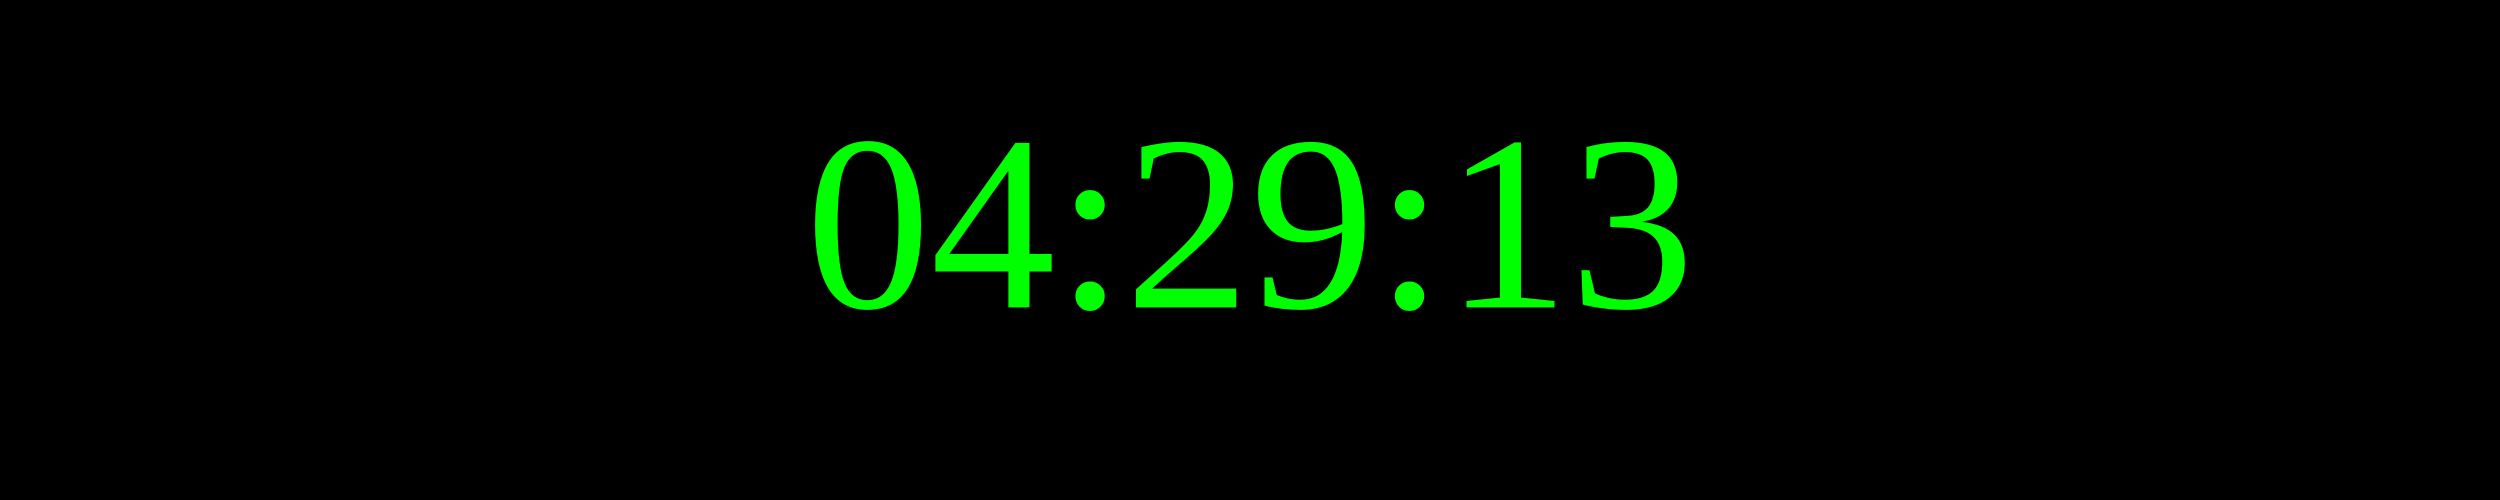
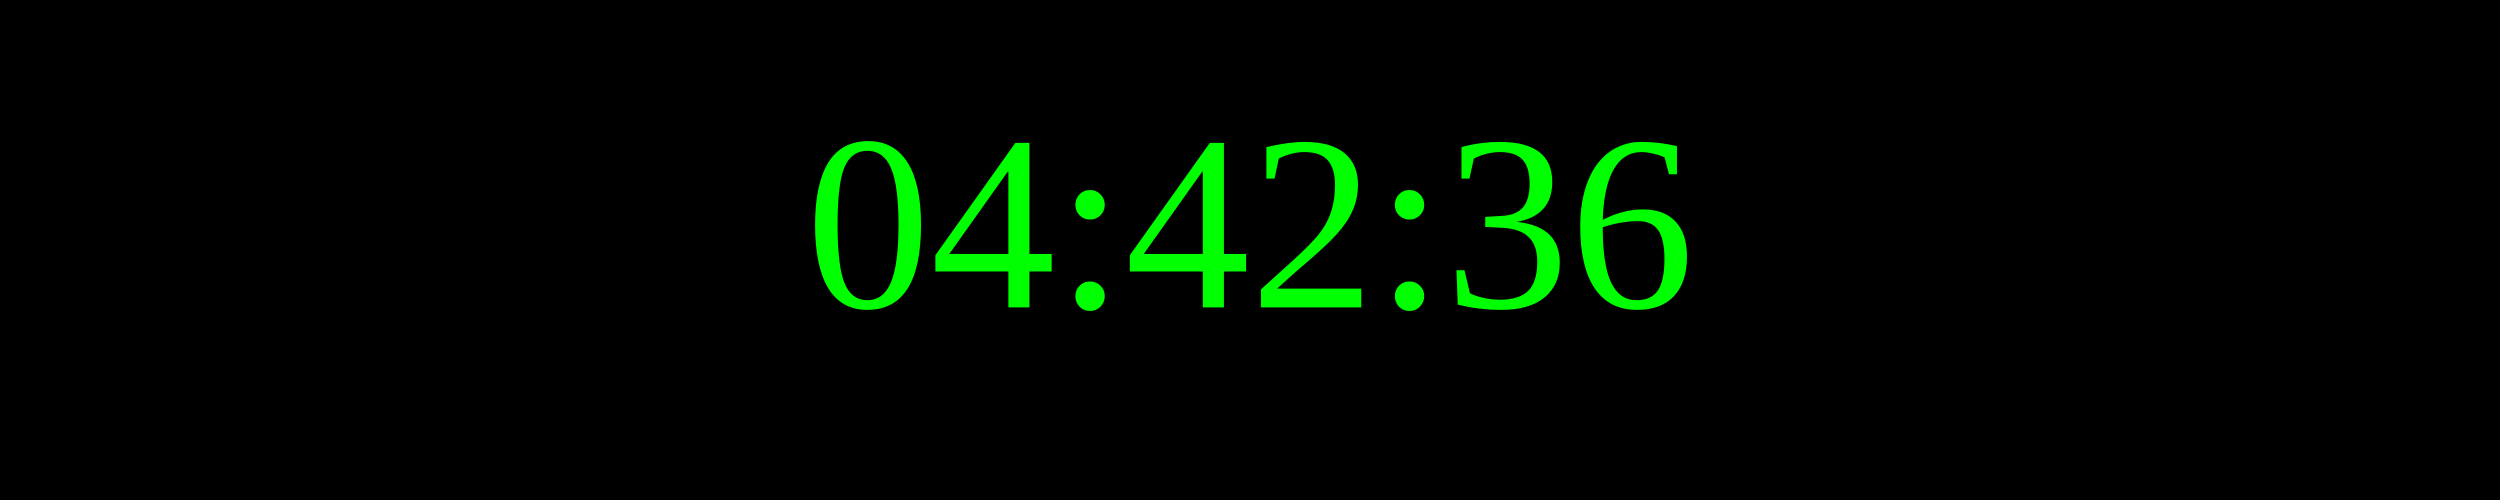
<svg xmlns="http://www.w3.org/2000/svg" width="250" height="50">
  <rect width="100%" height="100%" fill="black" />
  <text x="50%" y="50%" font-size="25" fill="lime" text-anchor="middle" dominant-baseline="middle">
- 04:29:13
+ 04:42:36
</text>
</svg>
